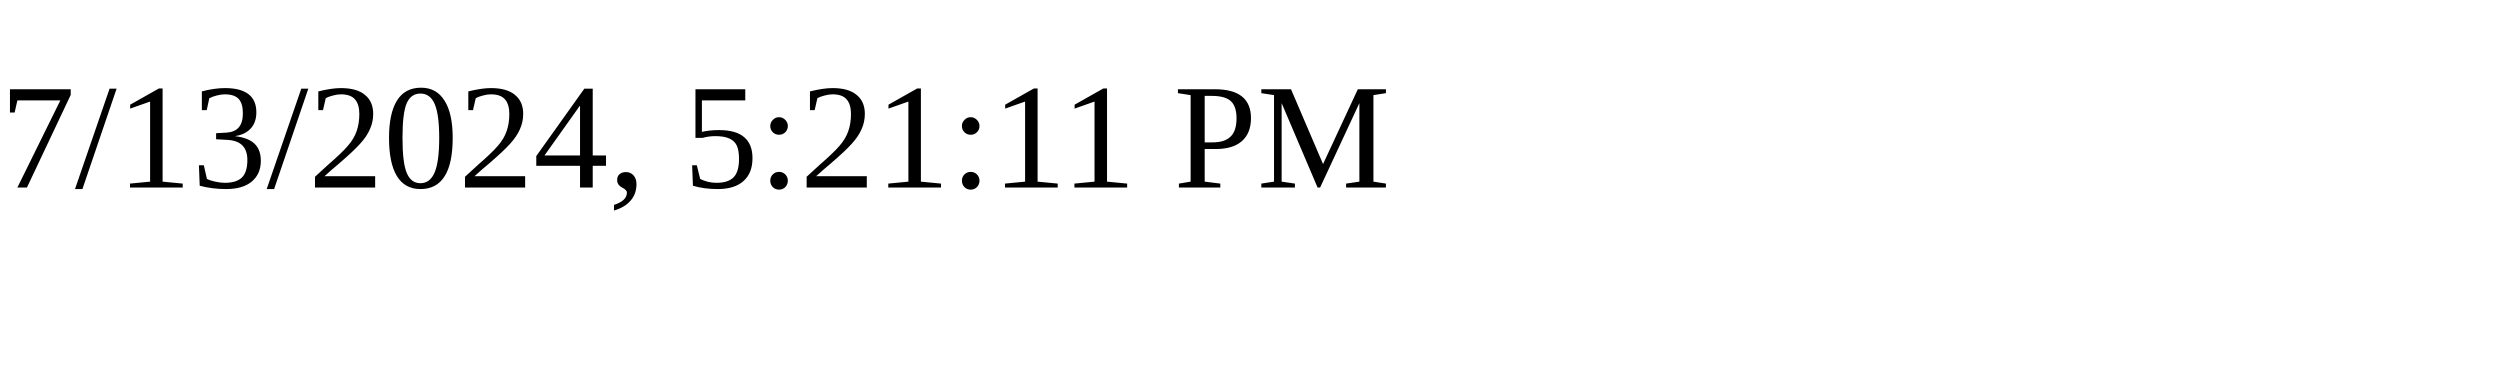
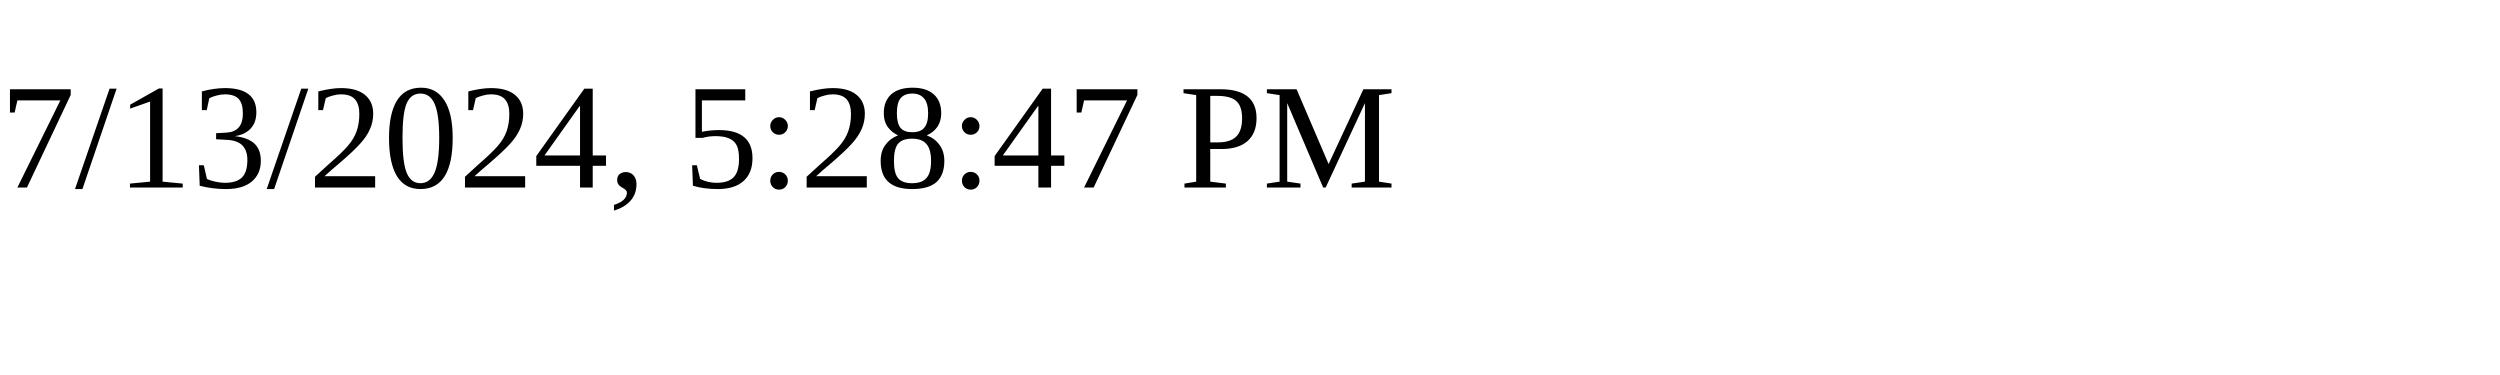
<svg xmlns="http://www.w3.org/2000/svg" height="30" width="200">
-   <text x="0" y="15">7/13/2024, 5:21:11 PM</text>
+   <text x="0" y="15">7/13/2024, 5:28:47 PM</text>
</svg>
